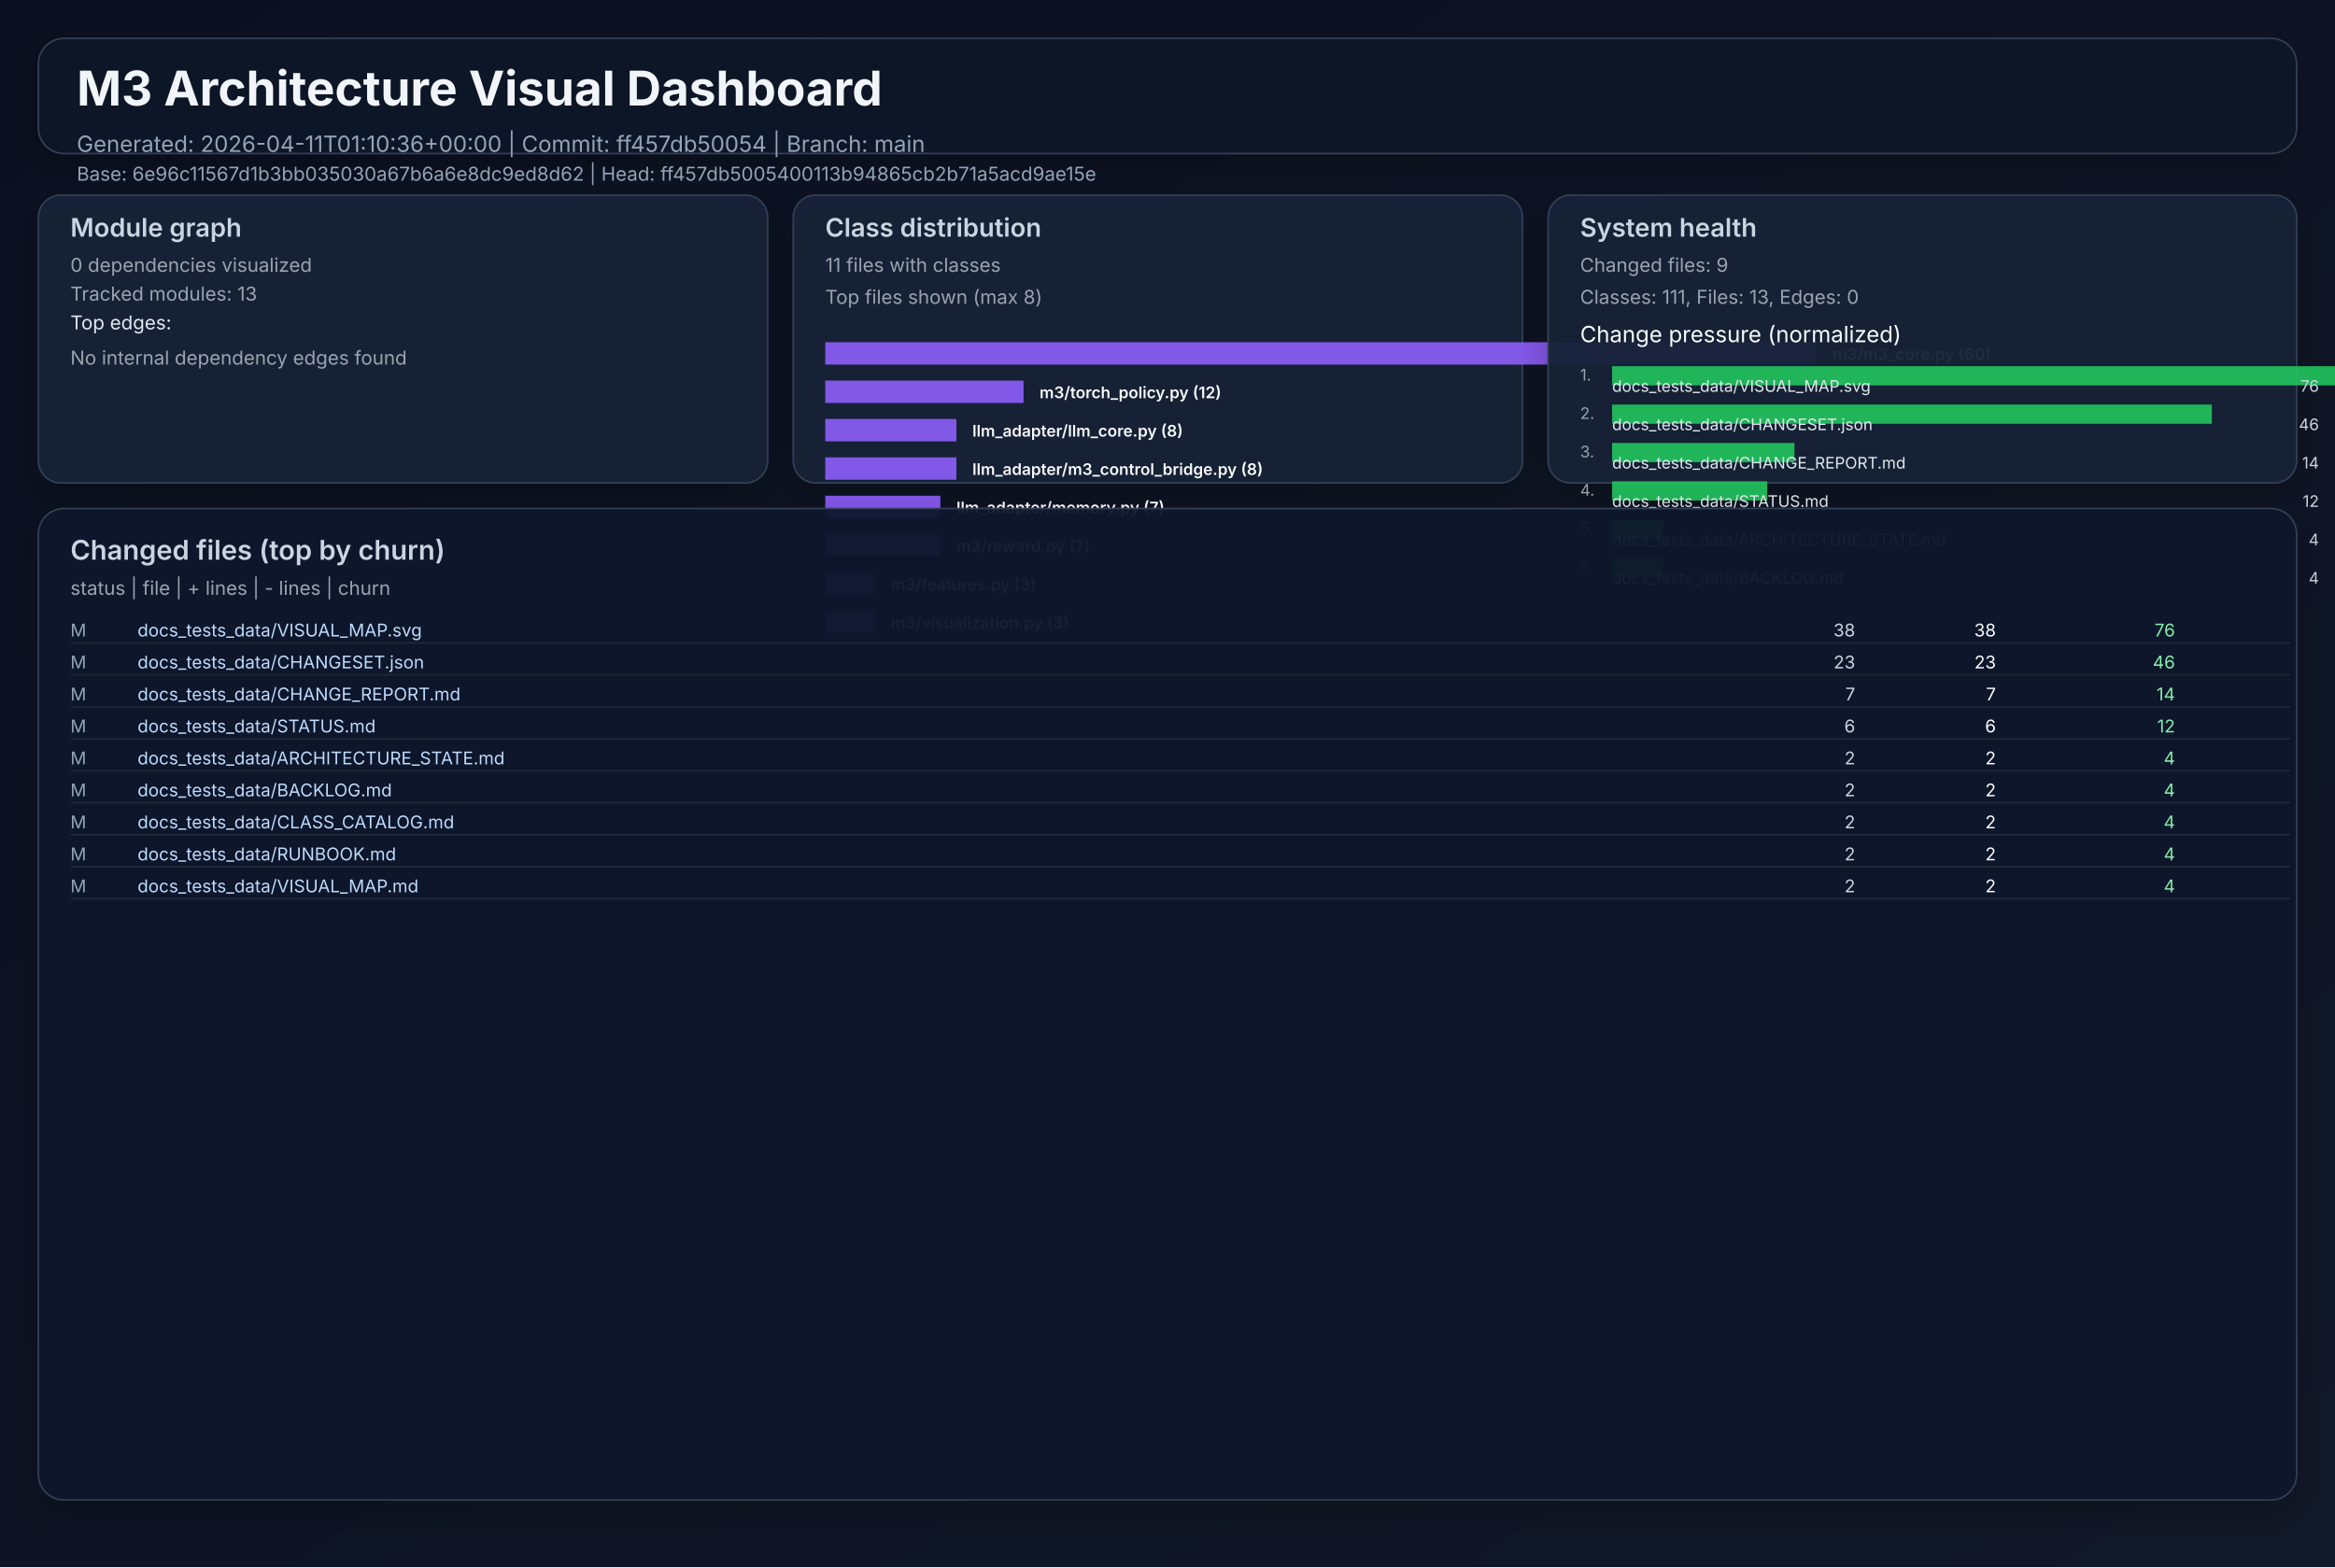
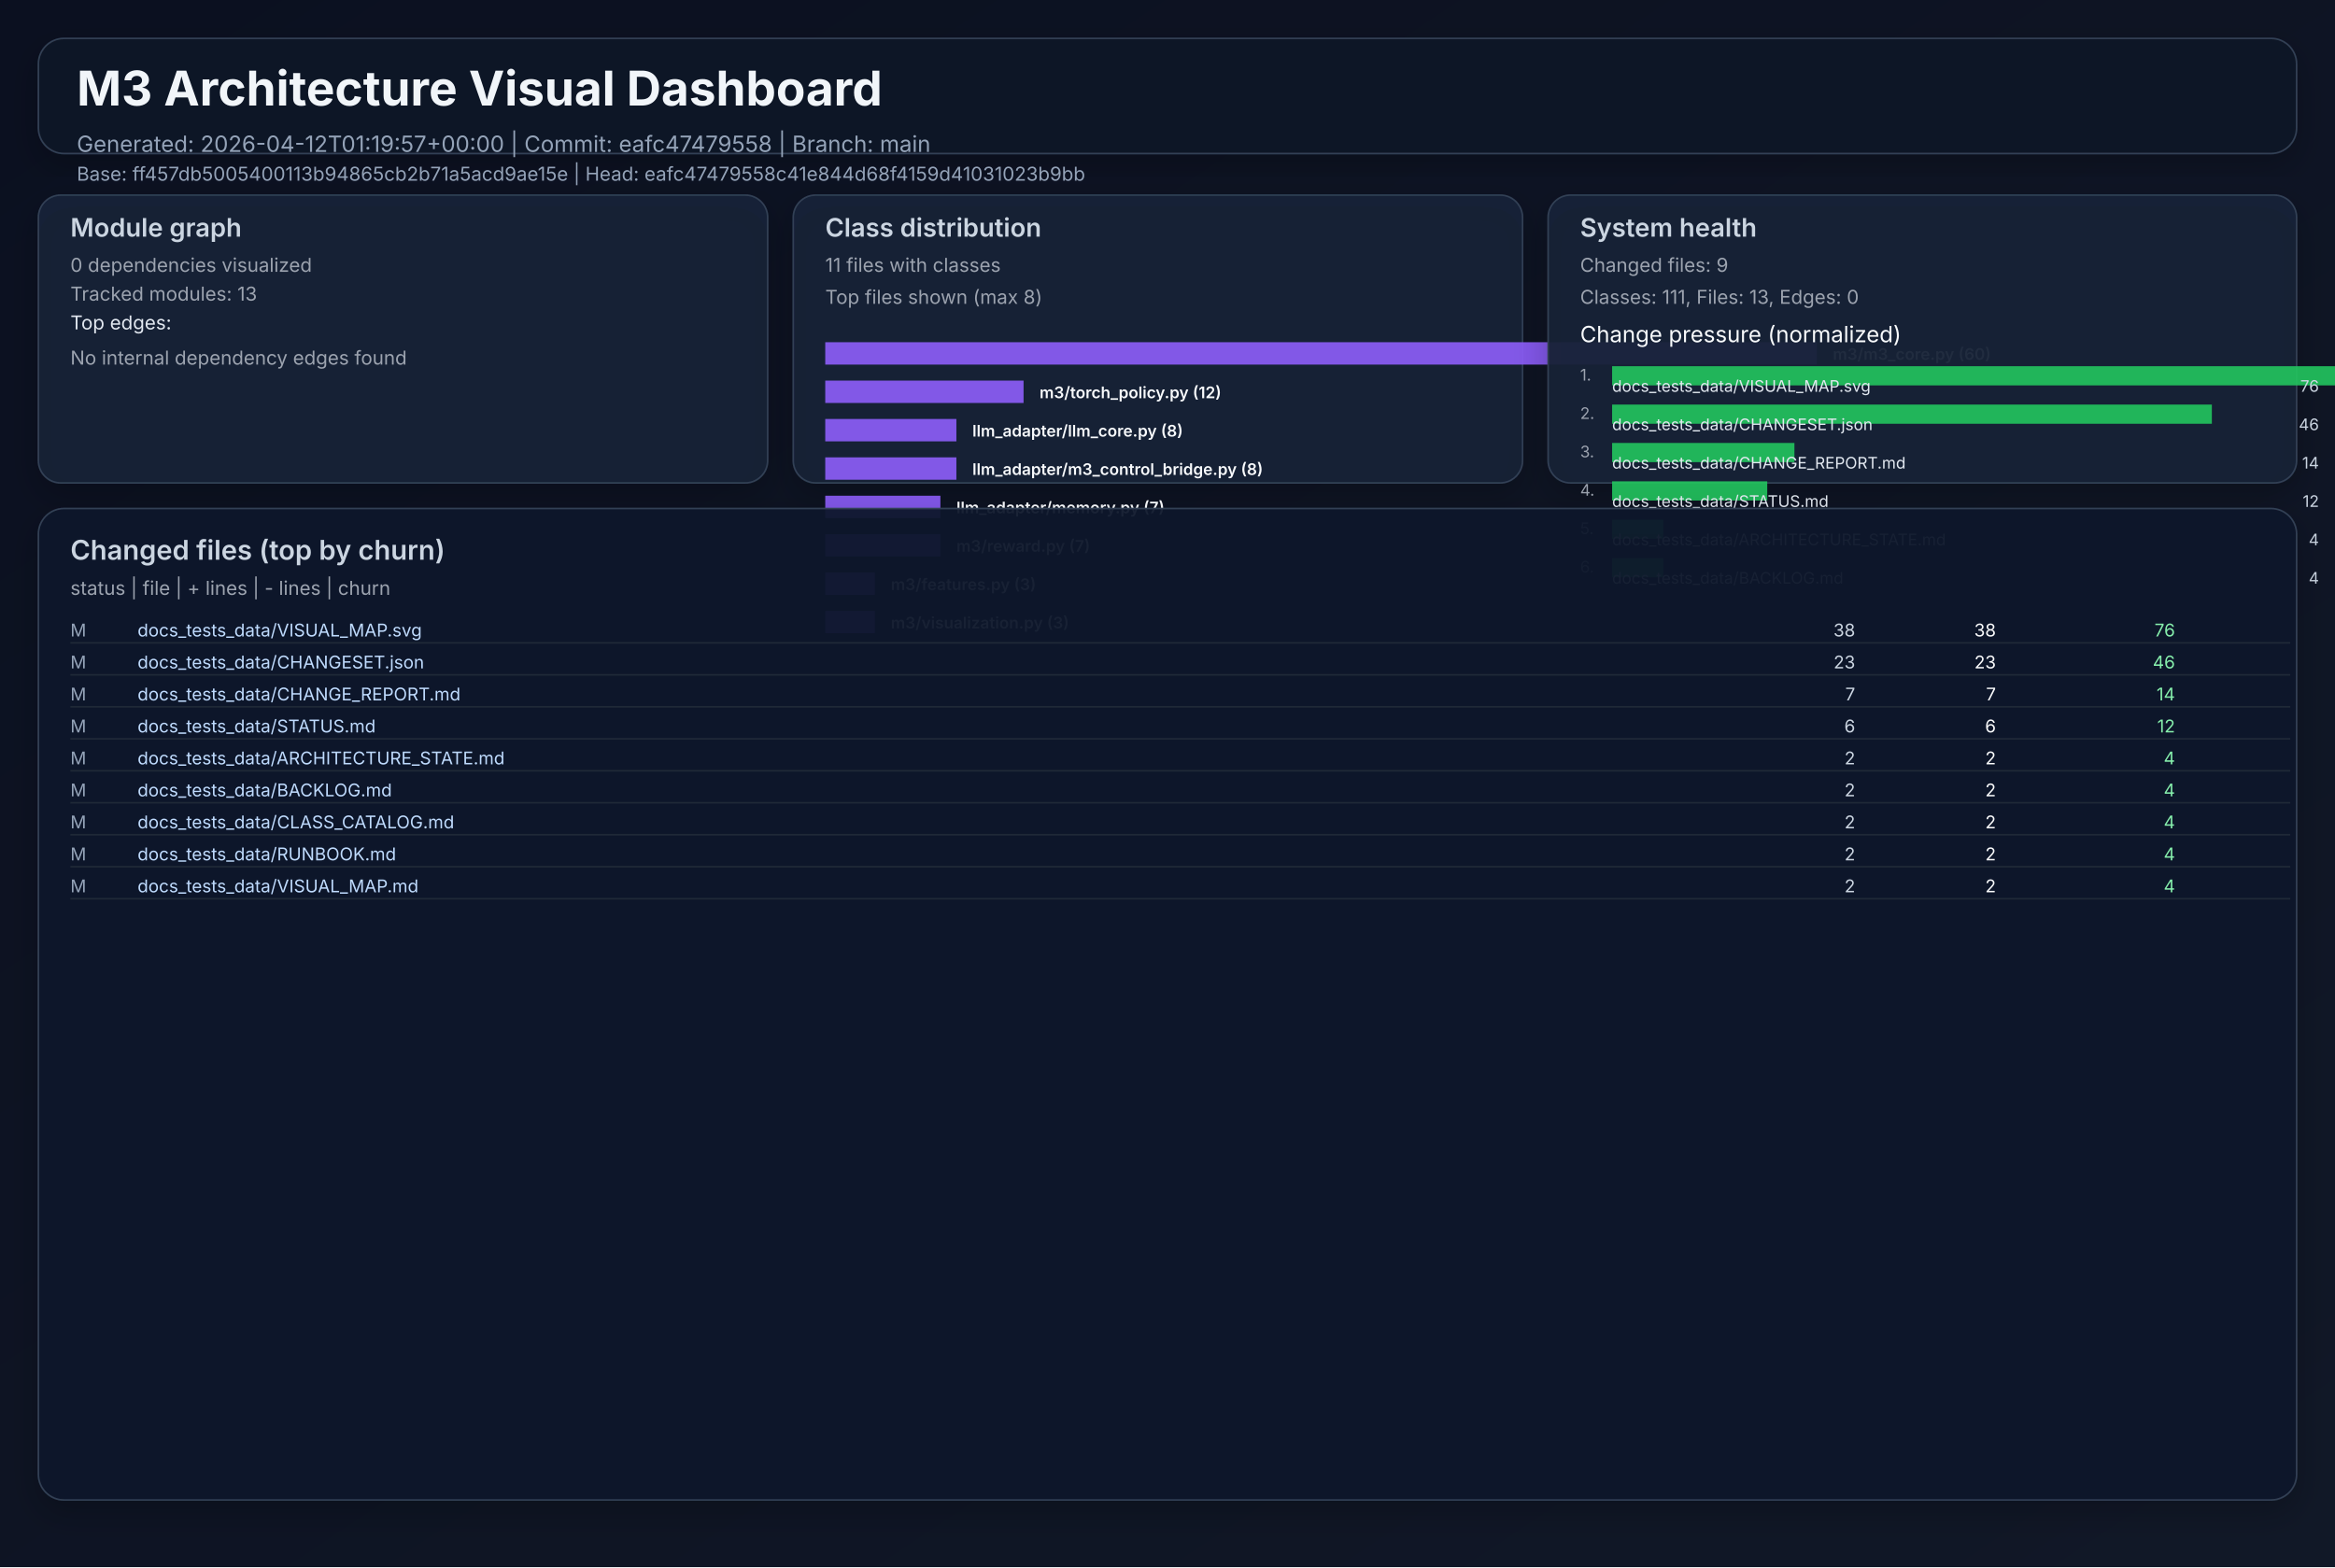
<svg xmlns="http://www.w3.org/2000/svg" width="1460" height="980" viewBox="0 0 1460 980" role="img">
  <defs>
    <linearGradient id="bg" x1="0" y1="0" x2="1" y2="1">
      <stop offset="0%" stop-color="#0b1020" />
      <stop offset="100%" stop-color="#111827" />
    </linearGradient>
    <filter id="cardShadow" x="-20%" y="-20%" width="140%" height="140%">
      <feDropShadow dx="0" dy="8" stdDeviation="10" flood-opacity="0.22" />
    </filter>
  </defs>
  <rect width="1460" height="980" fill="url(#bg)" />
  <g font-family="Inter, Arial, sans-serif">
    <rect x="24" y="24" width="1412" height="72" rx="16" fill="#111827" fill-opacity="0.94" stroke="#334155" stroke-width="1" filter="url(#cardShadow)" />
    <text x="48" y="66" fill="#f1f5f9" font-size="30" font-weight="700">M3 Architecture Visual Dashboard</text>
-     <text x="48" y="95" fill="#94a3b8" font-size="14">Generated: 2026-04-11T01:10:36+00:00  |  Commit: ff457db50054  |  Branch: main</text>
-     <text x="48" y="113" fill="#94a3b8" font-size="12">Base: 6e96c11567d1b3bb035030a67b6a6e8dc9ed8d62  |  Head: ff457db5005400113b94865cb2b71a5acd9ae15e</text>
+     <text x="48" y="95" fill="#94a3b8" font-size="14">Generated: 2026-04-12T01:19:57+00:00  |  Commit: eafc47479558  |  Branch: main</text>
+     <text x="48" y="113" fill="#94a3b8" font-size="12">Base: ff457db5005400113b94865cb2b71a5acd9ae15e  |  Head: eafc47479558c41e844d68f4159d41031023b9bb</text>
    <rect x="24" y="122" width="456" height="180" rx="14" fill="#17223a" fill-opacity="0.94" stroke="#334155" filter="url(#cardShadow)" />
    <text x="44" y="148" fill="#cbd5e1" font-size="16" font-weight="600">Module graph</text>
    <text x="44" y="170" fill="#9ca3af" font-size="12">0 dependencies visualized</text>
    <text x="44" y="188" fill="#9ca3af" font-size="12">Tracked modules: 13</text>
    <text x="44" y="206" fill="#e2e8f0" font-size="12">Top edges:</text>
    <text x="44" y="228" fill="#9ca3af" font-size="12">No internal dependency edges found</text>
    <rect x="496" y="122" width="456" height="180" rx="14" fill="#17223a" fill-opacity="0.94" stroke="#334155" filter="url(#cardShadow)" />
    <text x="516" y="148" fill="#cbd5e1" font-size="16" font-weight="600">Class distribution</text>
    <text x="516" y="170" fill="#9ca3af" font-size="12">11 files with classes</text>
    <text x="516" y="190" fill="#9ca3af" font-size="12">Top files shown (max 8)</text>
    <rect x="516" y="214" width="620" height="14" fill="#8b5cf6" opacity="0.92" />
    <text x="1146" y="225" fill="#f8fafc" font-size="10" font-weight="600">m3/m3_core.py (60)</text>
    <rect x="516" y="238" width="124" height="14" fill="#8b5cf6" opacity="0.92" />
    <text x="650" y="249" fill="#f8fafc" font-size="10" font-weight="600">m3/torch_policy.py (12)</text>
    <rect x="516" y="262" width="82" height="14" fill="#8b5cf6" opacity="0.92" />
    <text x="608" y="273" fill="#f8fafc" font-size="10" font-weight="600">llm_adapter/llm_core.py (8)</text>
    <rect x="516" y="286" width="82" height="14" fill="#8b5cf6" opacity="0.92" />
    <text x="608" y="297" fill="#f8fafc" font-size="10" font-weight="600">llm_adapter/m3_control_bridge.py (8)</text>
    <rect x="516" y="310" width="72" height="14" fill="#8b5cf6" opacity="0.92" />
    <text x="598" y="321" fill="#f8fafc" font-size="10" font-weight="600">llm_adapter/memory.py (7)</text>
    <rect x="516" y="334" width="72" height="14" fill="#8b5cf6" opacity="0.92" />
    <text x="598" y="345" fill="#f8fafc" font-size="10" font-weight="600">m3/reward.py (7)</text>
    <rect x="516" y="358" width="31" height="14" fill="#8b5cf6" opacity="0.92" />
    <text x="557" y="369" fill="#f8fafc" font-size="10" font-weight="600">m3/features.py (3)</text>
    <rect x="516" y="382" width="31" height="14" fill="#8b5cf6" opacity="0.92" />
    <text x="557" y="393" fill="#f8fafc" font-size="10" font-weight="600">m3/visualization.py (3)</text>
    <rect x="968" y="122" width="468" height="180" rx="14" fill="#17223a" fill-opacity="0.94" stroke="#334155" filter="url(#cardShadow)" />
    <text x="988" y="148" fill="#cbd5e1" font-size="16" font-weight="600">System health</text>
    <text x="988" y="170" fill="#9ca3af" font-size="12">Changed files: 9</text>
    <text x="988" y="190" fill="#9ca3af" font-size="12">Classes: 111, Files: 13, Edges: 0</text>
    <text x="988" y="214" fill="#f8fafc" font-size="14">Change pressure (normalized)</text>
    <text x="988" y="238" fill="#9ca3af" font-size="10">1.</text>
    <rect x="1008" y="229" width="620" height="12" fill="#22c55e" opacity="0.9" />
    <text x="1008" y="245" fill="#e2e8f0" font-size="10">docs_tests_data/VISUAL_MAP.svg</text>
    <text x="1450" y="245" fill="#cbd5e1" font-size="10" text-anchor="end">76</text>
    <text x="988" y="262" fill="#9ca3af" font-size="10">2.</text>
    <rect x="1008" y="253" width="375" height="12" fill="#22c55e" opacity="0.9" />
    <text x="1008" y="269" fill="#e2e8f0" font-size="10">docs_tests_data/CHANGESET.json</text>
    <text x="1450" y="269" fill="#cbd5e1" font-size="10" text-anchor="end">46</text>
    <text x="988" y="286" fill="#9ca3af" font-size="10">3.</text>
    <rect x="1008" y="277" width="114" height="12" fill="#22c55e" opacity="0.9" />
    <text x="1008" y="293" fill="#e2e8f0" font-size="10">docs_tests_data/CHANGE_REPORT.md</text>
    <text x="1450" y="293" fill="#cbd5e1" font-size="10" text-anchor="end">14</text>
    <text x="988" y="310" fill="#9ca3af" font-size="10">4.</text>
    <rect x="1008" y="301" width="97" height="12" fill="#22c55e" opacity="0.9" />
    <text x="1008" y="317" fill="#e2e8f0" font-size="10">docs_tests_data/STATUS.md</text>
    <text x="1450" y="317" fill="#cbd5e1" font-size="10" text-anchor="end">12</text>
    <text x="988" y="334" fill="#9ca3af" font-size="10">5.</text>
    <rect x="1008" y="325" width="32" height="12" fill="#22c55e" opacity="0.9" />
    <text x="1008" y="341" fill="#e2e8f0" font-size="10">docs_tests_data/ARCHITECTURE_STATE.md</text>
    <text x="1450" y="341" fill="#cbd5e1" font-size="10" text-anchor="end">4</text>
    <text x="988" y="358" fill="#9ca3af" font-size="10">6.</text>
    <rect x="1008" y="349" width="32" height="12" fill="#22c55e" opacity="0.9" />
    <text x="1008" y="365" fill="#e2e8f0" font-size="10">docs_tests_data/BACKLOG.md</text>
    <text x="1450" y="365" fill="#cbd5e1" font-size="10" text-anchor="end">4</text>
    <rect x="24" y="318" width="1412" height="620" rx="16" fill="#0f172a" fill-opacity="0.94" stroke="#334155" filter="url(#cardShadow)" />
    <text x="44" y="350" fill="#cbd5e1" font-size="17" font-weight="600">Changed files (top by churn)</text>
    <text x="44" y="372" fill="#9ca3af" font-size="12">status  |  file  | + lines  | - lines  | churn</text>
    <text x="44" y="398" fill="#94a3b8" font-size="11"> M</text>
    <text x="86" y="398" fill="#bfdbfe" font-size="11" text-anchor="start">docs_tests_data/VISUAL_MAP.svg</text>
    <text x="1160" y="398" fill="#cbd5e1" font-size="11" text-anchor="end">   38</text>
    <text x="1248" y="398" fill="#f9fafb" font-size="11" text-anchor="end">   38</text>
    <text x="1360" y="398" fill="#86efac" font-size="11" text-anchor="end">    76</text>
    <line x1="44" y1="402" x2="1432" y2="402" stroke="#1f2937" stroke-width="1" />
    <text x="44" y="418" fill="#94a3b8" font-size="11"> M</text>
    <text x="86" y="418" fill="#bfdbfe" font-size="11" text-anchor="start">docs_tests_data/CHANGESET.json</text>
    <text x="1160" y="418" fill="#cbd5e1" font-size="11" text-anchor="end">   23</text>
    <text x="1248" y="418" fill="#f9fafb" font-size="11" text-anchor="end">   23</text>
    <text x="1360" y="418" fill="#86efac" font-size="11" text-anchor="end">    46</text>
    <line x1="44" y1="422" x2="1432" y2="422" stroke="#1f2937" stroke-width="1" />
    <text x="44" y="438" fill="#94a3b8" font-size="11"> M</text>
    <text x="86" y="438" fill="#bfdbfe" font-size="11" text-anchor="start">docs_tests_data/CHANGE_REPORT.md</text>
    <text x="1160" y="438" fill="#cbd5e1" font-size="11" text-anchor="end">    7</text>
    <text x="1248" y="438" fill="#f9fafb" font-size="11" text-anchor="end">    7</text>
    <text x="1360" y="438" fill="#86efac" font-size="11" text-anchor="end">    14</text>
    <line x1="44" y1="442" x2="1432" y2="442" stroke="#1f2937" stroke-width="1" />
    <text x="44" y="458" fill="#94a3b8" font-size="11"> M</text>
    <text x="86" y="458" fill="#bfdbfe" font-size="11" text-anchor="start">docs_tests_data/STATUS.md</text>
    <text x="1160" y="458" fill="#cbd5e1" font-size="11" text-anchor="end">    6</text>
    <text x="1248" y="458" fill="#f9fafb" font-size="11" text-anchor="end">    6</text>
    <text x="1360" y="458" fill="#86efac" font-size="11" text-anchor="end">    12</text>
    <line x1="44" y1="462" x2="1432" y2="462" stroke="#1f2937" stroke-width="1" />
    <text x="44" y="478" fill="#94a3b8" font-size="11"> M</text>
    <text x="86" y="478" fill="#bfdbfe" font-size="11" text-anchor="start">docs_tests_data/ARCHITECTURE_STATE.md</text>
    <text x="1160" y="478" fill="#cbd5e1" font-size="11" text-anchor="end">    2</text>
    <text x="1248" y="478" fill="#f9fafb" font-size="11" text-anchor="end">    2</text>
    <text x="1360" y="478" fill="#86efac" font-size="11" text-anchor="end">     4</text>
    <line x1="44" y1="482" x2="1432" y2="482" stroke="#1f2937" stroke-width="1" />
    <text x="44" y="498" fill="#94a3b8" font-size="11"> M</text>
    <text x="86" y="498" fill="#bfdbfe" font-size="11" text-anchor="start">docs_tests_data/BACKLOG.md</text>
    <text x="1160" y="498" fill="#cbd5e1" font-size="11" text-anchor="end">    2</text>
    <text x="1248" y="498" fill="#f9fafb" font-size="11" text-anchor="end">    2</text>
    <text x="1360" y="498" fill="#86efac" font-size="11" text-anchor="end">     4</text>
    <line x1="44" y1="502" x2="1432" y2="502" stroke="#1f2937" stroke-width="1" />
    <text x="44" y="518" fill="#94a3b8" font-size="11"> M</text>
    <text x="86" y="518" fill="#bfdbfe" font-size="11" text-anchor="start">docs_tests_data/CLASS_CATALOG.md</text>
    <text x="1160" y="518" fill="#cbd5e1" font-size="11" text-anchor="end">    2</text>
    <text x="1248" y="518" fill="#f9fafb" font-size="11" text-anchor="end">    2</text>
    <text x="1360" y="518" fill="#86efac" font-size="11" text-anchor="end">     4</text>
    <line x1="44" y1="522" x2="1432" y2="522" stroke="#1f2937" stroke-width="1" />
    <text x="44" y="538" fill="#94a3b8" font-size="11"> M</text>
    <text x="86" y="538" fill="#bfdbfe" font-size="11" text-anchor="start">docs_tests_data/RUNBOOK.md</text>
    <text x="1160" y="538" fill="#cbd5e1" font-size="11" text-anchor="end">    2</text>
    <text x="1248" y="538" fill="#f9fafb" font-size="11" text-anchor="end">    2</text>
    <text x="1360" y="538" fill="#86efac" font-size="11" text-anchor="end">     4</text>
    <line x1="44" y1="542" x2="1432" y2="542" stroke="#1f2937" stroke-width="1" />
    <text x="44" y="558" fill="#94a3b8" font-size="11"> M</text>
    <text x="86" y="558" fill="#bfdbfe" font-size="11" text-anchor="start">docs_tests_data/VISUAL_MAP.md</text>
    <text x="1160" y="558" fill="#cbd5e1" font-size="11" text-anchor="end">    2</text>
    <text x="1248" y="558" fill="#f9fafb" font-size="11" text-anchor="end">    2</text>
    <text x="1360" y="558" fill="#86efac" font-size="11" text-anchor="end">     4</text>
    <line x1="44" y1="562" x2="1432" y2="562" stroke="#1f2937" stroke-width="1" />
  </g>
</svg>
